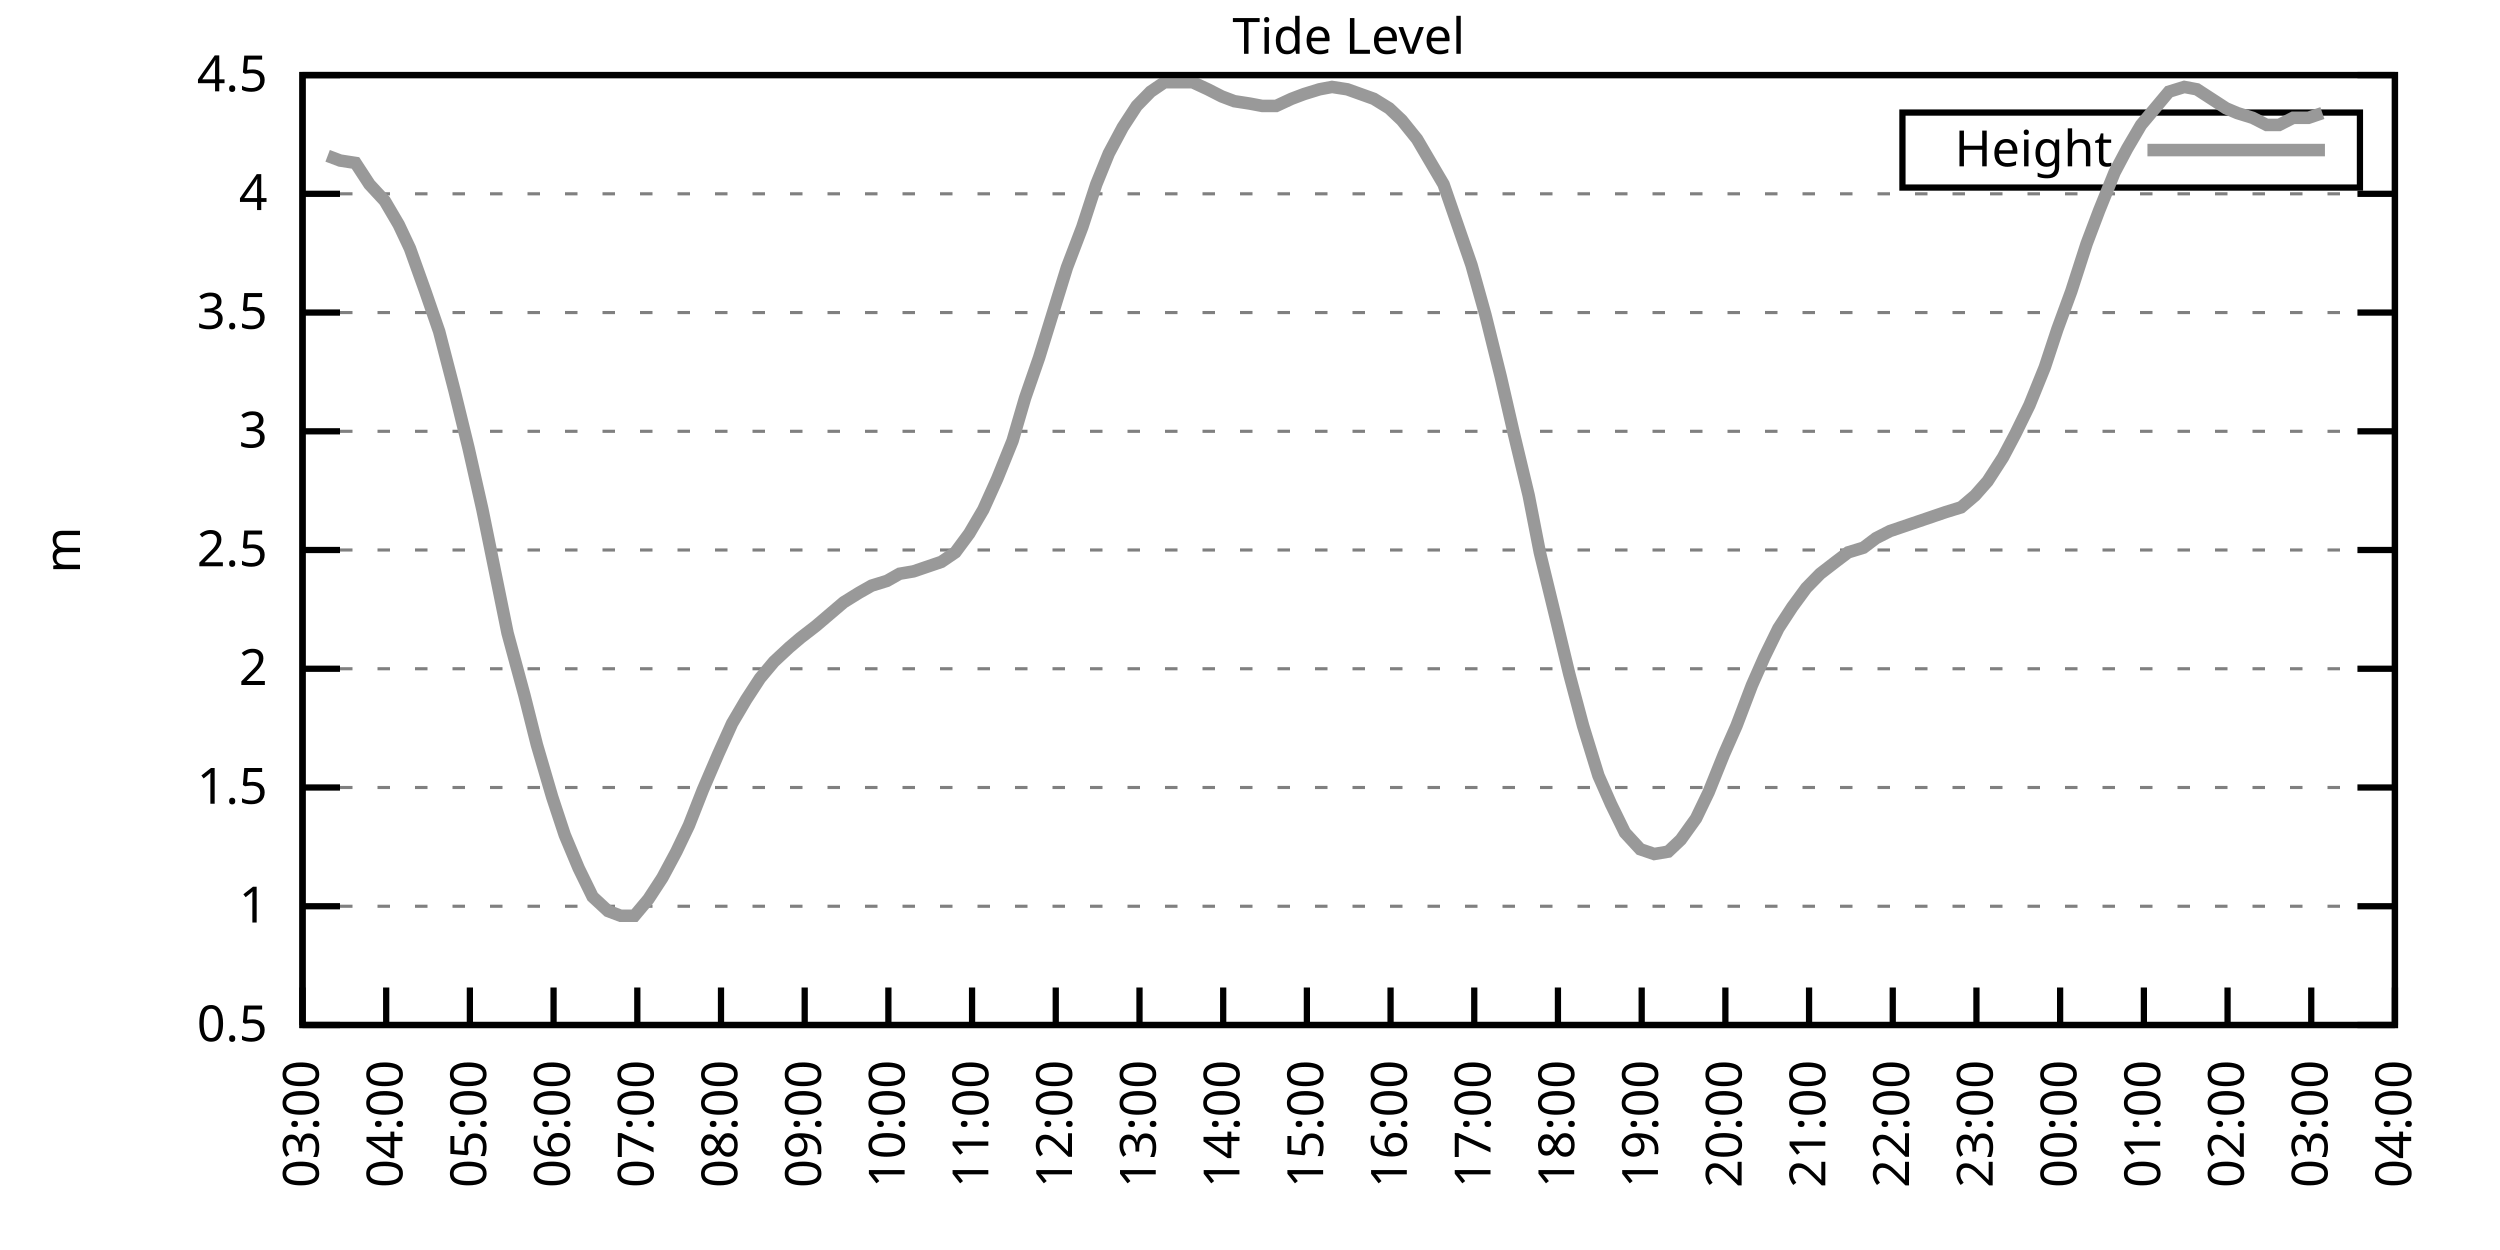
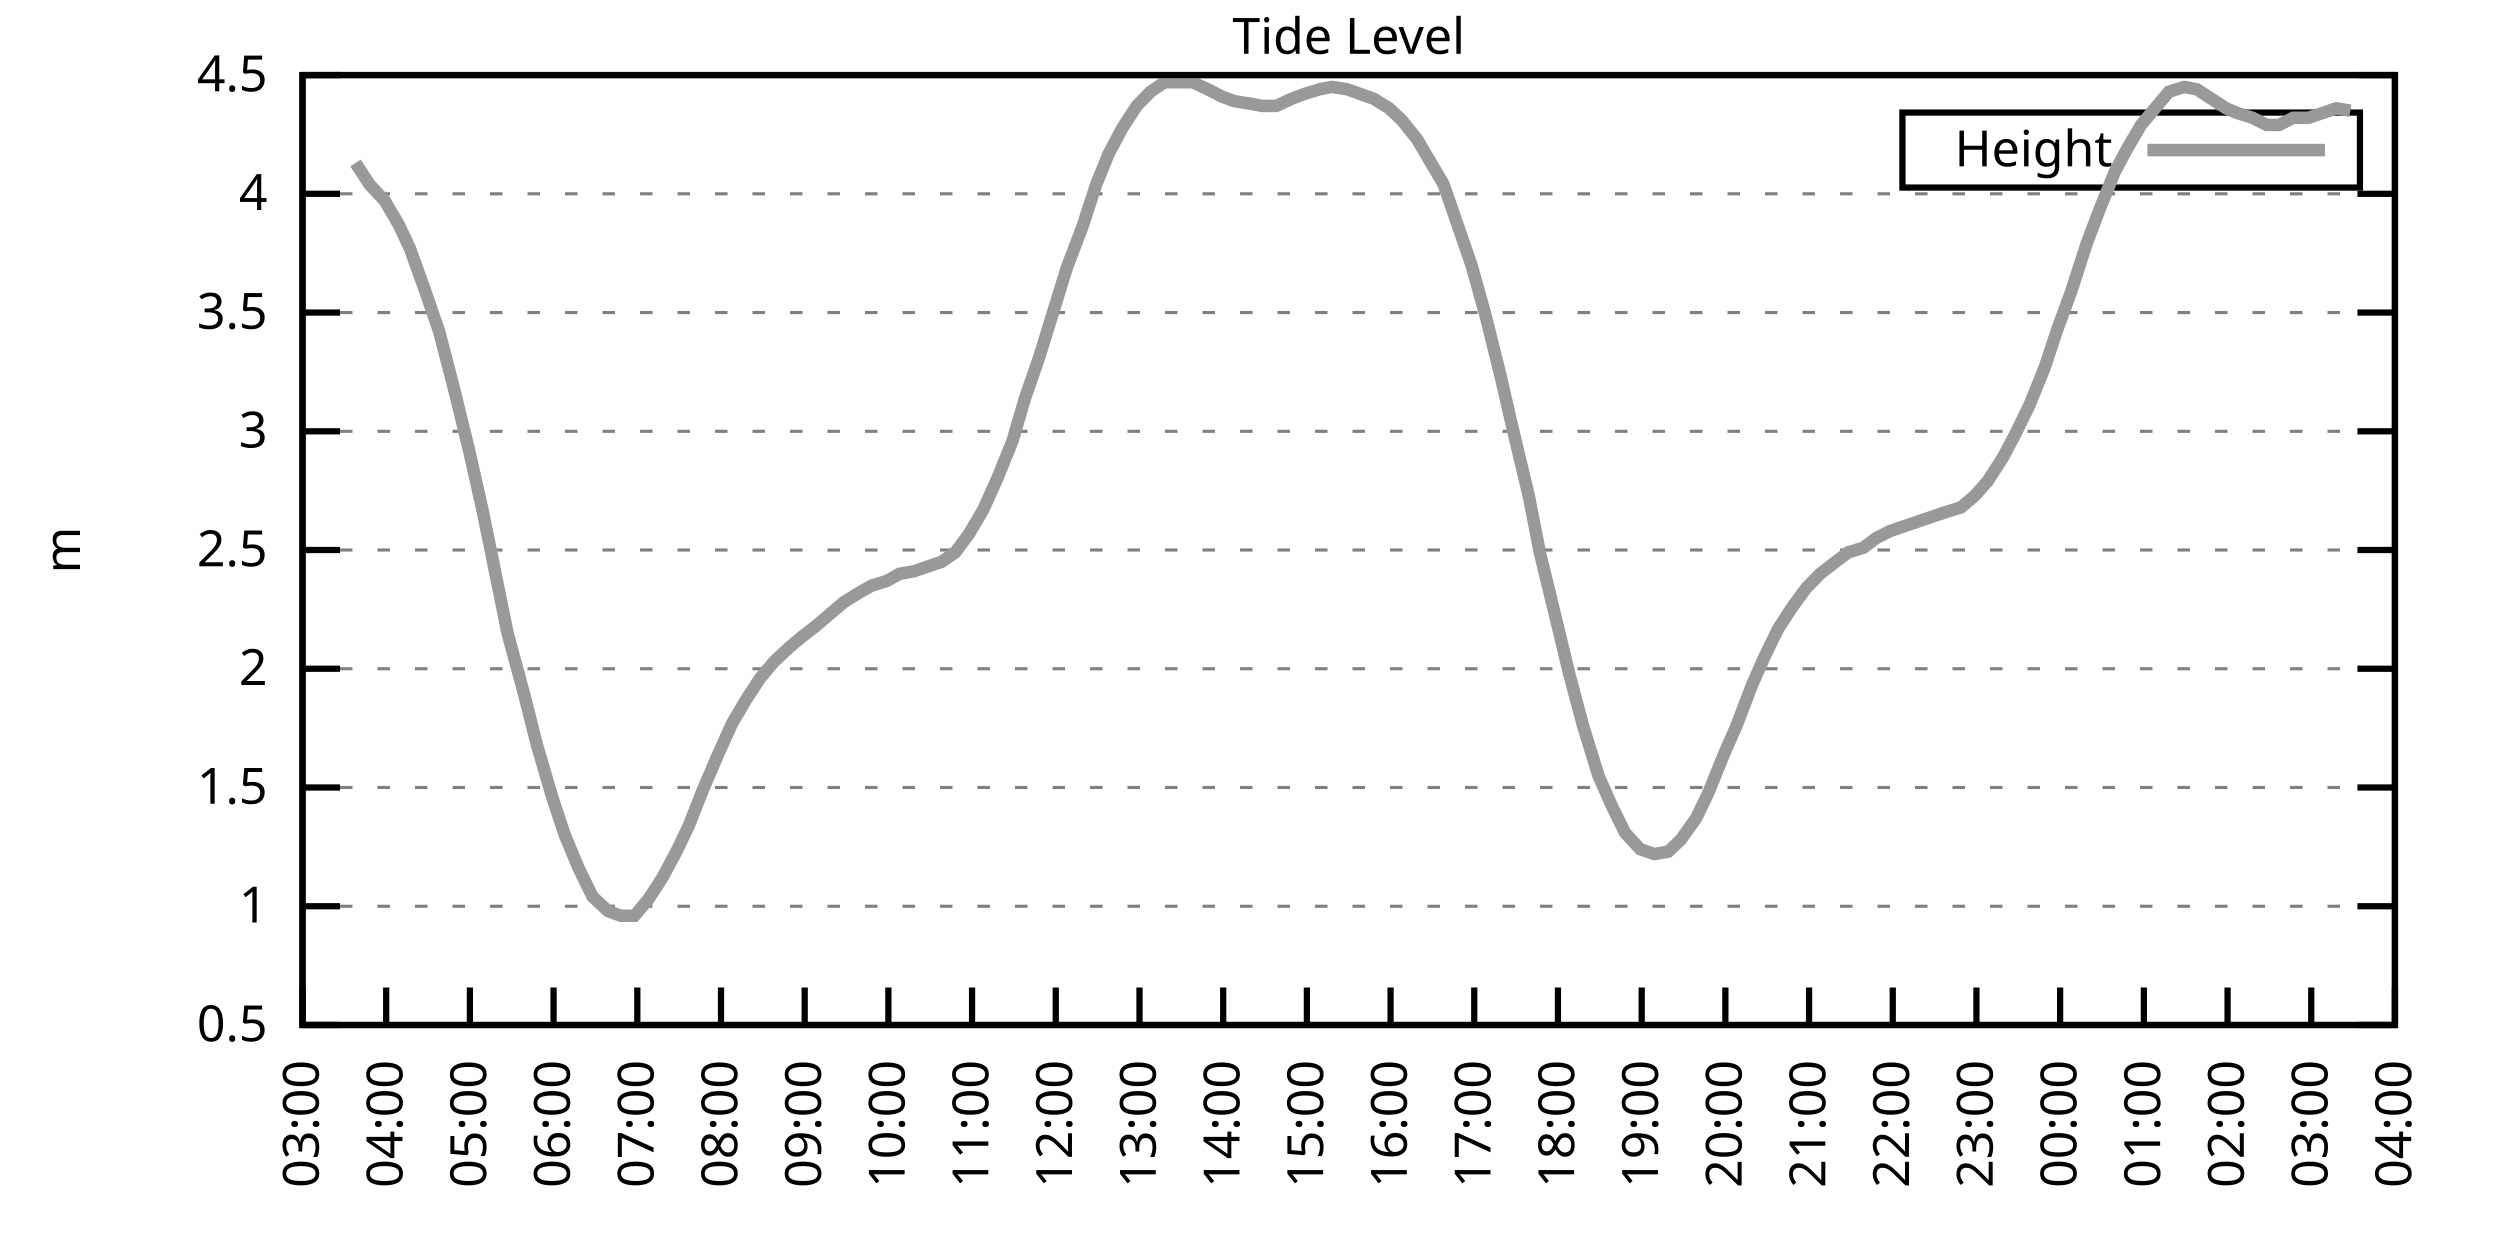
<svg xmlns="http://www.w3.org/2000/svg" xmlns:xlink="http://www.w3.org/1999/xlink" width="400" height="200" viewBox="0 0 400 200">
  <g id="gnuplot_canvas">
    <rect x="0" y="0" width="400" height="200" fill="none" />
    <defs>
      <circle id="gpDot" r="0.5" stroke-width="0.5" stroke="currentColor" />
      <path id="gpPt0" stroke-width="0.333" stroke="currentColor" d="M-1,0 h2 M0,-1 v2" />
      <path id="gpPt1" stroke-width="0.333" stroke="currentColor" d="M-1,-1 L1,1 M1,-1 L-1,1" />
      <path id="gpPt2" stroke-width="0.333" stroke="currentColor" d="M-1,0 L1,0 M0,-1 L0,1 M-1,-1 L1,1 M-1,1 L1,-1" />
      <rect id="gpPt3" stroke-width="0.333" stroke="currentColor" x="-1" y="-1" width="2" height="2" />
      <rect id="gpPt4" stroke-width="0.333" stroke="currentColor" fill="currentColor" x="-1" y="-1" width="2" height="2" />
      <circle id="gpPt5" stroke-width="0.333" stroke="currentColor" cx="0" cy="0" r="1" />
      <use xlink:href="#gpPt5" id="gpPt6" fill="currentColor" stroke="none" />
      <path id="gpPt7" stroke-width="0.333" stroke="currentColor" d="M0,-1.33 L-1.33,0.67 L1.33,0.67 z" />
      <use xlink:href="#gpPt7" id="gpPt8" fill="currentColor" stroke="none" />
      <use xlink:href="#gpPt7" id="gpPt9" stroke="currentColor" transform="rotate(180)" />
      <use xlink:href="#gpPt9" id="gpPt10" fill="currentColor" stroke="none" />
      <use xlink:href="#gpPt3" id="gpPt11" stroke="currentColor" transform="rotate(45)" />
      <use xlink:href="#gpPt11" id="gpPt12" fill="currentColor" stroke="none" />
      <path id="gpPt13" stroke-width="0.333" stroke="currentColor" d="M0,1.330 L1.265,0.411 L0.782,-1.067 L-0.782,-1.076 L-1.265,0.411 z" />
      <use xlink:href="#gpPt13" id="gpPt14" fill="currentColor" stroke="none" />
      <filter id="textbox" filterUnits="objectBoundingBox" x="0" y="0" height="1" width="1">
        <feFlood flood-color="white" flood-opacity="1" result="bgnd" />
        <feComposite in="SourceGraphic" in2="bgnd" operator="atop" />
      </filter>
      <filter id="greybox" filterUnits="objectBoundingBox" x="0" y="0" height="1" width="1">
        <feFlood flood-color="lightgrey" flood-opacity="1" result="grey" />
        <feComposite in="SourceGraphic" in2="grey" operator="atop" />
      </filter>
    </defs>
    <g fill="none" color="white" stroke="currentColor" stroke-width="1.00" stroke-linecap="butt" stroke-linejoin="miter">
</g>
    <g fill="none" color="black" stroke="currentColor" stroke-width="1.00" stroke-linecap="butt" stroke-linejoin="miter">
      <g stroke="none" shape-rendering="crispEdges">
        <polygon fill="rgb(255, 255, 255)" points="48.40,164.00 383.18,164.00 383.18,12.02 48.40,12.02 " />
      </g>
    </g>
    <g fill="none" color="black" stroke="currentColor" stroke-width="1.00" stroke-linecap="butt" stroke-linejoin="miter">
</g>
    <g fill="none" color="black" stroke="black" stroke-width="0.50" stroke-linecap="butt" stroke-linejoin="miter">
</g>
    <g fill="none" color="gray" stroke="currentColor" stroke-width="0.50" stroke-linecap="butt" stroke-linejoin="miter">
      <path stroke="gray" stroke-dasharray="2,4" class="gridline" d="M48.40,164.00 L383.19,164.00  " />
    </g>
    <g fill="none" color="gray" stroke="gray" stroke-width="1.00" stroke-linecap="butt" stroke-linejoin="miter">
</g>
    <g fill="none" color="black" stroke="currentColor" stroke-width="1.00" stroke-linecap="butt" stroke-linejoin="miter">
      <path stroke="black" d="M48.40,164.00 L54.40,164.00 M383.19,164.00 L377.19,164.00  " />
      <g transform="translate(42.80,166.60)" stroke="none" fill="black" font-family="Sans" font-size="8.00" text-anchor="end">
        <text>
          <tspan font-family="Sans"> 0.5</tspan>
        </text>
      </g>
    </g>
    <g fill="none" color="black" stroke="currentColor" stroke-width="1.00" stroke-linecap="butt" stroke-linejoin="miter">
</g>
    <g fill="none" color="black" stroke="black" stroke-width="0.50" stroke-linecap="butt" stroke-linejoin="miter">
</g>
    <g fill="none" color="gray" stroke="currentColor" stroke-width="0.50" stroke-linecap="butt" stroke-linejoin="miter">
      <path stroke="gray" stroke-dasharray="2,4" class="gridline" d="M48.40,145.00 L383.19,145.00  " />
    </g>
    <g fill="none" color="gray" stroke="gray" stroke-width="1.00" stroke-linecap="butt" stroke-linejoin="miter">
</g>
    <g fill="none" color="black" stroke="currentColor" stroke-width="1.00" stroke-linecap="butt" stroke-linejoin="miter">
      <path stroke="black" d="M48.40,145.00 L54.40,145.00 M383.19,145.00 L377.19,145.00  " />
      <g transform="translate(42.80,147.60)" stroke="none" fill="black" font-family="Sans" font-size="8.00" text-anchor="end">
        <text>
          <tspan font-family="Sans"> 1</tspan>
        </text>
      </g>
    </g>
    <g fill="none" color="black" stroke="currentColor" stroke-width="1.00" stroke-linecap="butt" stroke-linejoin="miter">
</g>
    <g fill="none" color="black" stroke="black" stroke-width="0.50" stroke-linecap="butt" stroke-linejoin="miter">
</g>
    <g fill="none" color="gray" stroke="currentColor" stroke-width="0.50" stroke-linecap="butt" stroke-linejoin="miter">
      <path stroke="gray" stroke-dasharray="2,4" class="gridline" d="M48.40,126.00 L383.19,126.00  " />
    </g>
    <g fill="none" color="gray" stroke="gray" stroke-width="1.00" stroke-linecap="butt" stroke-linejoin="miter">
</g>
    <g fill="none" color="black" stroke="currentColor" stroke-width="1.00" stroke-linecap="butt" stroke-linejoin="miter">
      <path stroke="black" d="M48.40,126.00 L54.40,126.00 M383.19,126.00 L377.19,126.00  " />
      <g transform="translate(42.80,128.60)" stroke="none" fill="black" font-family="Sans" font-size="8.00" text-anchor="end">
        <text>
          <tspan font-family="Sans"> 1.5</tspan>
        </text>
      </g>
    </g>
    <g fill="none" color="black" stroke="currentColor" stroke-width="1.00" stroke-linecap="butt" stroke-linejoin="miter">
</g>
    <g fill="none" color="black" stroke="black" stroke-width="0.50" stroke-linecap="butt" stroke-linejoin="miter">
</g>
    <g fill="none" color="gray" stroke="currentColor" stroke-width="0.50" stroke-linecap="butt" stroke-linejoin="miter">
      <path stroke="gray" stroke-dasharray="2,4" class="gridline" d="M48.40,107.00 L383.19,107.00  " />
    </g>
    <g fill="none" color="gray" stroke="gray" stroke-width="1.00" stroke-linecap="butt" stroke-linejoin="miter">
</g>
    <g fill="none" color="black" stroke="currentColor" stroke-width="1.00" stroke-linecap="butt" stroke-linejoin="miter">
      <path stroke="black" d="M48.40,107.00 L54.40,107.00 M383.19,107.00 L377.19,107.00  " />
      <g transform="translate(42.80,109.60)" stroke="none" fill="black" font-family="Sans" font-size="8.00" text-anchor="end">
        <text>
          <tspan font-family="Sans"> 2</tspan>
        </text>
      </g>
    </g>
    <g fill="none" color="black" stroke="currentColor" stroke-width="1.00" stroke-linecap="butt" stroke-linejoin="miter">
</g>
    <g fill="none" color="black" stroke="black" stroke-width="0.50" stroke-linecap="butt" stroke-linejoin="miter">
</g>
    <g fill="none" color="gray" stroke="currentColor" stroke-width="0.50" stroke-linecap="butt" stroke-linejoin="miter">
      <path stroke="gray" stroke-dasharray="2,4" class="gridline" d="M48.40,88.00 L383.19,88.00  " />
    </g>
    <g fill="none" color="gray" stroke="gray" stroke-width="1.00" stroke-linecap="butt" stroke-linejoin="miter">
</g>
    <g fill="none" color="black" stroke="currentColor" stroke-width="1.00" stroke-linecap="butt" stroke-linejoin="miter">
      <path stroke="black" d="M48.40,88.00 L54.40,88.00 M383.19,88.00 L377.19,88.00  " />
      <g transform="translate(42.80,90.60)" stroke="none" fill="black" font-family="Sans" font-size="8.00" text-anchor="end">
        <text>
          <tspan font-family="Sans"> 2.5</tspan>
        </text>
      </g>
    </g>
    <g fill="none" color="black" stroke="currentColor" stroke-width="1.00" stroke-linecap="butt" stroke-linejoin="miter">
</g>
    <g fill="none" color="black" stroke="black" stroke-width="0.50" stroke-linecap="butt" stroke-linejoin="miter">
</g>
    <g fill="none" color="gray" stroke="currentColor" stroke-width="0.50" stroke-linecap="butt" stroke-linejoin="miter">
      <path stroke="gray" stroke-dasharray="2,4" class="gridline" d="M48.40,69.01 L383.19,69.01  " />
    </g>
    <g fill="none" color="gray" stroke="gray" stroke-width="1.00" stroke-linecap="butt" stroke-linejoin="miter">
</g>
    <g fill="none" color="black" stroke="currentColor" stroke-width="1.00" stroke-linecap="butt" stroke-linejoin="miter">
      <path stroke="black" d="M48.40,69.01 L54.40,69.01 M383.19,69.01 L377.19,69.01  " />
      <g transform="translate(42.80,71.61)" stroke="none" fill="black" font-family="Sans" font-size="8.00" text-anchor="end">
        <text>
          <tspan font-family="Sans"> 3</tspan>
        </text>
      </g>
    </g>
    <g fill="none" color="black" stroke="currentColor" stroke-width="1.00" stroke-linecap="butt" stroke-linejoin="miter">
</g>
    <g fill="none" color="black" stroke="black" stroke-width="0.50" stroke-linecap="butt" stroke-linejoin="miter">
</g>
    <g fill="none" color="gray" stroke="currentColor" stroke-width="0.50" stroke-linecap="butt" stroke-linejoin="miter">
      <path stroke="gray" stroke-dasharray="2,4" class="gridline" d="M48.40,50.01 L383.19,50.01  " />
    </g>
    <g fill="none" color="gray" stroke="gray" stroke-width="1.00" stroke-linecap="butt" stroke-linejoin="miter">
</g>
    <g fill="none" color="black" stroke="currentColor" stroke-width="1.00" stroke-linecap="butt" stroke-linejoin="miter">
      <path stroke="black" d="M48.40,50.01 L54.40,50.01 M383.19,50.01 L377.19,50.01  " />
      <g transform="translate(42.80,52.61)" stroke="none" fill="black" font-family="Sans" font-size="8.00" text-anchor="end">
        <text>
          <tspan font-family="Sans"> 3.5</tspan>
        </text>
      </g>
    </g>
    <g fill="none" color="black" stroke="currentColor" stroke-width="1.00" stroke-linecap="butt" stroke-linejoin="miter">
</g>
    <g fill="none" color="black" stroke="black" stroke-width="0.50" stroke-linecap="butt" stroke-linejoin="miter">
</g>
    <g fill="none" color="gray" stroke="currentColor" stroke-width="0.50" stroke-linecap="butt" stroke-linejoin="miter">
      <path stroke="gray" stroke-dasharray="2,4" class="gridline" d="M48.40,31.01 L383.19,31.01  " />
    </g>
    <g fill="none" color="gray" stroke="gray" stroke-width="1.00" stroke-linecap="butt" stroke-linejoin="miter">
</g>
    <g fill="none" color="black" stroke="currentColor" stroke-width="1.00" stroke-linecap="butt" stroke-linejoin="miter">
      <path stroke="black" d="M48.40,31.01 L54.40,31.01 M383.19,31.01 L377.19,31.01  " />
      <g transform="translate(42.80,33.61)" stroke="none" fill="black" font-family="Sans" font-size="8.00" text-anchor="end">
        <text>
          <tspan font-family="Sans"> 4</tspan>
        </text>
      </g>
    </g>
    <g fill="none" color="black" stroke="currentColor" stroke-width="1.00" stroke-linecap="butt" stroke-linejoin="miter">
</g>
    <g fill="none" color="black" stroke="black" stroke-width="0.50" stroke-linecap="butt" stroke-linejoin="miter">
</g>
    <g fill="none" color="gray" stroke="currentColor" stroke-width="0.50" stroke-linecap="butt" stroke-linejoin="miter">
      <path stroke="gray" stroke-dasharray="2,4" class="gridline" d="M48.40,12.01 L383.19,12.01  " />
    </g>
    <g fill="none" color="gray" stroke="gray" stroke-width="1.00" stroke-linecap="butt" stroke-linejoin="miter">
</g>
    <g fill="none" color="black" stroke="currentColor" stroke-width="1.00" stroke-linecap="butt" stroke-linejoin="miter">
      <path stroke="black" d="M48.40,12.01 L54.40,12.01 M383.19,12.01 L377.19,12.01  " />
      <g transform="translate(42.80,14.61)" stroke="none" fill="black" font-family="Sans" font-size="8.00" text-anchor="end">
        <text>
          <tspan font-family="Sans"> 4.5</tspan>
        </text>
      </g>
    </g>
    <g fill="none" color="black" stroke="currentColor" stroke-width="1.00" stroke-linecap="butt" stroke-linejoin="miter">
      <path stroke="black" d="M48.40,164.00 L48.40,158.00  " />
      <g transform="translate(51.00,169.60) rotate(270.00)" stroke="none" fill="black" font-family="Sans" font-size="8.00" text-anchor="end">
        <text>
          <tspan font-family="Sans">03:00</tspan>
        </text>
      </g>
    </g>
    <g fill="none" color="black" stroke="currentColor" stroke-width="1.00" stroke-linecap="butt" stroke-linejoin="miter">
      <path stroke="black" d="M61.79,164.00 L61.79,158.00  " />
      <g transform="translate(64.39,169.60) rotate(270.00)" stroke="none" fill="black" font-family="Sans" font-size="8.00" text-anchor="end">
        <text>
          <tspan font-family="Sans">04:00</tspan>
        </text>
      </g>
    </g>
    <g fill="none" color="black" stroke="currentColor" stroke-width="1.00" stroke-linecap="butt" stroke-linejoin="miter">
      <path stroke="black" d="M75.18,164.00 L75.18,158.00  " />
      <g transform="translate(77.78,169.60) rotate(270.00)" stroke="none" fill="black" font-family="Sans" font-size="8.00" text-anchor="end">
        <text>
          <tspan font-family="Sans">05:00</tspan>
        </text>
      </g>
    </g>
    <g fill="none" color="black" stroke="currentColor" stroke-width="1.00" stroke-linecap="butt" stroke-linejoin="miter">
      <path stroke="black" d="M88.57,164.00 L88.57,158.00  " />
      <g transform="translate(91.17,169.60) rotate(270.00)" stroke="none" fill="black" font-family="Sans" font-size="8.00" text-anchor="end">
        <text>
          <tspan font-family="Sans">06:00</tspan>
        </text>
      </g>
    </g>
    <g fill="none" color="black" stroke="currentColor" stroke-width="1.00" stroke-linecap="butt" stroke-linejoin="miter">
      <path stroke="black" d="M101.97,164.00 L101.97,158.00  " />
      <g transform="translate(104.57,169.60) rotate(270.00)" stroke="none" fill="black" font-family="Sans" font-size="8.00" text-anchor="end">
        <text>
          <tspan font-family="Sans">07:00</tspan>
        </text>
      </g>
    </g>
    <g fill="none" color="black" stroke="currentColor" stroke-width="1.00" stroke-linecap="butt" stroke-linejoin="miter">
      <path stroke="black" d="M115.36,164.00 L115.36,158.00  " />
      <g transform="translate(117.96,169.60) rotate(270.00)" stroke="none" fill="black" font-family="Sans" font-size="8.00" text-anchor="end">
        <text>
          <tspan font-family="Sans">08:00</tspan>
        </text>
      </g>
    </g>
    <g fill="none" color="black" stroke="currentColor" stroke-width="1.00" stroke-linecap="butt" stroke-linejoin="miter">
      <path stroke="black" d="M128.75,164.00 L128.75,158.00  " />
      <g transform="translate(131.35,169.60) rotate(270.00)" stroke="none" fill="black" font-family="Sans" font-size="8.00" text-anchor="end">
        <text>
          <tspan font-family="Sans">09:00</tspan>
        </text>
      </g>
    </g>
    <g fill="none" color="black" stroke="currentColor" stroke-width="1.00" stroke-linecap="butt" stroke-linejoin="miter">
      <path stroke="black" d="M142.14,164.00 L142.14,158.00  " />
      <g transform="translate(144.74,169.60) rotate(270.00)" stroke="none" fill="black" font-family="Sans" font-size="8.00" text-anchor="end">
        <text>
          <tspan font-family="Sans">10:00</tspan>
        </text>
      </g>
    </g>
    <g fill="none" color="black" stroke="currentColor" stroke-width="1.00" stroke-linecap="butt" stroke-linejoin="miter">
      <path stroke="black" d="M155.53,164.00 L155.53,158.00  " />
      <g transform="translate(158.13,169.60) rotate(270.00)" stroke="none" fill="black" font-family="Sans" font-size="8.00" text-anchor="end">
        <text>
          <tspan font-family="Sans">11:00</tspan>
        </text>
      </g>
    </g>
    <g fill="none" color="black" stroke="currentColor" stroke-width="1.00" stroke-linecap="butt" stroke-linejoin="miter">
      <path stroke="black" d="M168.92,164.00 L168.92,158.00  " />
      <g transform="translate(171.52,169.60) rotate(270.00)" stroke="none" fill="black" font-family="Sans" font-size="8.00" text-anchor="end">
        <text>
          <tspan font-family="Sans">12:00</tspan>
        </text>
      </g>
    </g>
    <g fill="none" color="black" stroke="currentColor" stroke-width="1.00" stroke-linecap="butt" stroke-linejoin="miter">
      <path stroke="black" d="M182.32,164.00 L182.32,158.00  " />
      <g transform="translate(184.92,169.60) rotate(270.00)" stroke="none" fill="black" font-family="Sans" font-size="8.00" text-anchor="end">
        <text>
          <tspan font-family="Sans">13:00</tspan>
        </text>
      </g>
    </g>
    <g fill="none" color="black" stroke="currentColor" stroke-width="1.00" stroke-linecap="butt" stroke-linejoin="miter">
      <path stroke="black" d="M195.71,164.00 L195.71,158.00  " />
      <g transform="translate(198.31,169.60) rotate(270.00)" stroke="none" fill="black" font-family="Sans" font-size="8.00" text-anchor="end">
        <text>
          <tspan font-family="Sans">14:00</tspan>
        </text>
      </g>
    </g>
    <g fill="none" color="black" stroke="currentColor" stroke-width="1.00" stroke-linecap="butt" stroke-linejoin="miter">
      <path stroke="black" d="M209.10,164.00 L209.10,158.00  " />
      <g transform="translate(211.70,169.60) rotate(270.00)" stroke="none" fill="black" font-family="Sans" font-size="8.00" text-anchor="end">
        <text>
          <tspan font-family="Sans">15:00</tspan>
        </text>
      </g>
    </g>
    <g fill="none" color="black" stroke="currentColor" stroke-width="1.00" stroke-linecap="butt" stroke-linejoin="miter">
      <path stroke="black" d="M222.49,164.00 L222.49,158.00  " />
      <g transform="translate(225.09,169.60) rotate(270.00)" stroke="none" fill="black" font-family="Sans" font-size="8.00" text-anchor="end">
        <text>
          <tspan font-family="Sans">16:00</tspan>
        </text>
      </g>
    </g>
    <g fill="none" color="black" stroke="currentColor" stroke-width="1.00" stroke-linecap="butt" stroke-linejoin="miter">
      <path stroke="black" d="M235.88,164.00 L235.88,158.00  " />
      <g transform="translate(238.48,169.60) rotate(270.00)" stroke="none" fill="black" font-family="Sans" font-size="8.00" text-anchor="end">
        <text>
          <tspan font-family="Sans">17:00</tspan>
        </text>
      </g>
    </g>
    <g fill="none" color="black" stroke="currentColor" stroke-width="1.00" stroke-linecap="butt" stroke-linejoin="miter">
      <path stroke="black" d="M249.27,164.00 L249.27,158.00  " />
      <g transform="translate(251.87,169.60) rotate(270.00)" stroke="none" fill="black" font-family="Sans" font-size="8.00" text-anchor="end">
        <text>
          <tspan font-family="Sans">18:00</tspan>
        </text>
      </g>
    </g>
    <g fill="none" color="black" stroke="currentColor" stroke-width="1.00" stroke-linecap="butt" stroke-linejoin="miter">
      <path stroke="black" d="M262.67,164.00 L262.67,158.00  " />
      <g transform="translate(265.27,169.60) rotate(270.00)" stroke="none" fill="black" font-family="Sans" font-size="8.00" text-anchor="end">
        <text>
          <tspan font-family="Sans">19:00</tspan>
        </text>
      </g>
    </g>
    <g fill="none" color="black" stroke="currentColor" stroke-width="1.00" stroke-linecap="butt" stroke-linejoin="miter">
      <path stroke="black" d="M276.06,164.00 L276.06,158.00  " />
      <g transform="translate(278.66,169.60) rotate(270.00)" stroke="none" fill="black" font-family="Sans" font-size="8.00" text-anchor="end">
        <text>
          <tspan font-family="Sans">20:00</tspan>
        </text>
      </g>
    </g>
    <g fill="none" color="black" stroke="currentColor" stroke-width="1.00" stroke-linecap="butt" stroke-linejoin="miter">
      <path stroke="black" d="M289.45,164.00 L289.45,158.00  " />
      <g transform="translate(292.05,169.60) rotate(270.00)" stroke="none" fill="black" font-family="Sans" font-size="8.00" text-anchor="end">
        <text>
          <tspan font-family="Sans">21:00</tspan>
        </text>
      </g>
    </g>
    <g fill="none" color="black" stroke="currentColor" stroke-width="1.00" stroke-linecap="butt" stroke-linejoin="miter">
      <path stroke="black" d="M302.84,164.00 L302.84,158.00  " />
      <g transform="translate(305.44,169.60) rotate(270.00)" stroke="none" fill="black" font-family="Sans" font-size="8.00" text-anchor="end">
        <text>
          <tspan font-family="Sans">22:00</tspan>
        </text>
      </g>
    </g>
    <g fill="none" color="black" stroke="currentColor" stroke-width="1.00" stroke-linecap="butt" stroke-linejoin="miter">
      <path stroke="black" d="M316.23,164.00 L316.23,158.00  " />
      <g transform="translate(318.83,169.60) rotate(270.00)" stroke="none" fill="black" font-family="Sans" font-size="8.00" text-anchor="end">
        <text>
          <tspan font-family="Sans">23:00</tspan>
        </text>
      </g>
    </g>
    <g fill="none" color="black" stroke="currentColor" stroke-width="1.00" stroke-linecap="butt" stroke-linejoin="miter">
      <path stroke="black" d="M329.62,164.00 L329.62,158.00  " />
      <g transform="translate(332.22,169.60) rotate(270.00)" stroke="none" fill="black" font-family="Sans" font-size="8.00" text-anchor="end">
        <text>
          <tspan font-family="Sans">00:00</tspan>
        </text>
      </g>
    </g>
    <g fill="none" color="black" stroke="currentColor" stroke-width="1.00" stroke-linecap="butt" stroke-linejoin="miter">
      <path stroke="black" d="M343.02,164.00 L343.02,158.00  " />
      <g transform="translate(345.62,169.60) rotate(270.00)" stroke="none" fill="black" font-family="Sans" font-size="8.00" text-anchor="end">
        <text>
          <tspan font-family="Sans">01:00</tspan>
        </text>
      </g>
    </g>
    <g fill="none" color="black" stroke="currentColor" stroke-width="1.00" stroke-linecap="butt" stroke-linejoin="miter">
      <path stroke="black" d="M356.41,164.00 L356.41,158.00  " />
      <g transform="translate(359.01,169.60) rotate(270.00)" stroke="none" fill="black" font-family="Sans" font-size="8.00" text-anchor="end">
        <text>
          <tspan font-family="Sans">02:00</tspan>
        </text>
      </g>
    </g>
    <g fill="none" color="black" stroke="currentColor" stroke-width="1.00" stroke-linecap="butt" stroke-linejoin="miter">
      <path stroke="black" d="M369.80,164.00 L369.80,158.00  " />
      <g transform="translate(372.40,169.60) rotate(270.00)" stroke="none" fill="black" font-family="Sans" font-size="8.00" text-anchor="end">
        <text>
          <tspan font-family="Sans">03:00</tspan>
        </text>
      </g>
    </g>
    <g fill="none" color="black" stroke="currentColor" stroke-width="1.00" stroke-linecap="butt" stroke-linejoin="miter">
      <path stroke="black" d="M383.19,164.00 L383.19,158.00  " />
      <g transform="translate(385.79,169.60) rotate(270.00)" stroke="none" fill="black" font-family="Sans" font-size="8.00" text-anchor="end">
        <text>
          <tspan font-family="Sans">04:00</tspan>
        </text>
      </g>
    </g>
    <g fill="none" color="black" stroke="currentColor" stroke-width="1.00" stroke-linecap="butt" stroke-linejoin="miter">
</g>
    <g fill="none" color="black" stroke="currentColor" stroke-width="1.00" stroke-linecap="butt" stroke-linejoin="miter">
      <path stroke="black" d="M48.40,12.01 L48.40,164.00 L383.19,164.00 L383.19,12.01 L48.40,12.01 Z  " />
    </g>
    <g fill="none" color="black" stroke="currentColor" stroke-width="1.00" stroke-linecap="butt" stroke-linejoin="miter">
</g>
    <g fill="none" color="black" stroke="currentColor" stroke-width="1.00" stroke-linecap="butt" stroke-linejoin="miter">
      <path stroke="black" d="M304.39,30.01 L304.39,18.01 L377.59,18.01 L377.59,30.01 L304.39,30.01 Z  " />
    </g>
    <g id="Tide_level_plot_1">
      <g fill="none" color="white" stroke="black" stroke-width="2.00" stroke-linecap="butt" stroke-linejoin="miter">
</g>
      <g fill="none" color="black" stroke="currentColor" stroke-width="2.00" stroke-linecap="butt" stroke-linejoin="miter">
        <g transform="translate(337.99,26.61)" stroke="none" fill="black" font-family="Sans" font-size="8.00" text-anchor="end">
          <text>
            <tspan font-family="Sans">Height</tspan>
          </text>
        </g>
      </g>
      <g fill="none" color="black" stroke="currentColor" stroke-width="2.00" stroke-linecap="butt" stroke-linejoin="miter">
-         <path stroke="rgb(153, 153, 153)" d="M343.59,24.01 L371.99,24.01 M52.42,24.93 L54.43,25.69 L56.88,26.07 L59.11,29.49 L61.57,32.15 L63.80,35.95   L65.59,39.75 L68.04,46.59 L70.27,53.05 L72.73,62.55 L74.96,71.67 L77.19,81.55 L79.20,91.42 L81.21,101.30   L83.89,111.18 L85.90,119.16 L88.35,127.52 L90.36,133.60 L92.59,138.92 L94.82,143.48 L97.28,145.76 L99.29,146.52   L101.52,146.52 L103.75,143.86 L105.98,140.44 L108.22,136.26 L110.22,132.08 L112.46,126.38 L114.91,120.68 L117.14,115.74   L119.38,111.94 L121.61,108.52 L123.84,105.86 L126.29,103.58 L128.08,102.06 L130.54,100.16 L132.77,98.26 L135.00,96.36   L137.45,94.84 L139.46,93.70 L141.92,92.94 L143.93,91.80 L146.16,91.42 L148.39,90.66 L150.62,89.90 L152.85,88.38   L155.09,85.35 L157.32,81.55 L159.55,76.61 L162.01,70.53 L164.01,63.69 L166.25,57.23 L168.48,50.01 L170.71,42.79   L173.17,36.33 L175.40,29.49 L177.41,24.55 L179.64,20.37 L181.87,16.95 L184.10,14.67 L186.33,13.15 L188.57,13.15   L190.80,13.15 L193.25,14.29 L195.48,15.43 L197.49,16.19 L199.95,16.57 L201.96,16.95 L204.19,16.95 L206.64,15.81   L208.65,15.05 L211.11,14.29 L213.12,13.91 L215.57,14.29 L219.81,15.81 L222.27,17.33 L224.28,19.23 L226.73,22.27   L228.96,26.07 L230.97,29.49 L235.44,42.41 L237.67,50.39 L240.12,60.27 L242.13,69.01 L244.59,79.27 L246.37,88.38   L249.05,99.40 L251.06,107.76 L253.29,116.12 L255.75,124.10 L257.76,128.66 L259.99,133.22 L262.44,135.88 L264.67,136.64   L266.91,136.26 L268.92,134.36 L271.37,130.94 L273.38,126.76 L275.83,120.68 L277.84,116.12 L280.30,109.66 L282.31,105.10   L284.54,100.54 L286.77,97.12 L289.00,94.08 L291.23,91.80 L293.69,89.90 L295.70,88.38 L298.15,87.63 L300.16,86.11   L302.39,84.97 L306.86,83.45 L311.32,81.93 L313.78,81.17 L316.01,79.27 L318.02,76.99 L320.47,73.19 L322.48,69.39   L324.71,64.83 L327.17,58.75 L329.18,52.67 L331.41,46.59 L333.86,38.99 L335.87,33.67 L338.33,27.59 L340.34,23.79   L342.57,19.99 L347.03,14.67 L349.49,13.91 L351.50,14.29 L356.18,17.33 L357.97,18.09 L360.42,18.85 L362.66,19.99   L364.66,19.99 L366.90,18.85 L369.35,18.85 L371.58,18.09  " />
+         <path stroke="rgb(153, 153, 153)" d="M343.59,24.01 L371.99,24.01 M56.88,26.07 L59.11,29.49 L61.57,32.15 L63.80,35.95 L65.59,39.75 L68.04,46.59   L70.27,53.05 L72.73,62.55 L74.96,71.67 L77.19,81.55 L79.20,91.42 L81.21,101.30 L83.89,111.18 L85.90,119.16   L88.35,127.52 L90.36,133.60 L92.59,138.92 L94.82,143.48 L97.28,145.76 L99.29,146.52 L101.52,146.52 L103.75,143.86   L105.98,140.44 L108.22,136.26 L110.22,132.08 L112.46,126.38 L114.91,120.68 L117.14,115.74 L119.38,111.94 L121.61,108.52   L123.84,105.86 L126.29,103.58 L128.08,102.06 L130.54,100.16 L132.77,98.26 L135.00,96.36 L137.45,94.84 L139.46,93.70   L141.92,92.94 L143.93,91.80 L146.16,91.42 L148.39,90.66 L150.62,89.90 L152.85,88.38 L155.09,85.35 L157.32,81.55   L159.55,76.61 L162.01,70.53 L164.01,63.69 L166.25,57.23 L168.48,50.01 L170.71,42.79 L173.17,36.33 L175.40,29.49   L177.41,24.55 L179.64,20.37 L181.87,16.95 L184.10,14.67 L186.33,13.15 L188.57,13.15 L190.80,13.15 L193.25,14.29   L195.48,15.43 L197.49,16.19 L199.95,16.57 L201.96,16.95 L204.19,16.95 L206.64,15.81 L208.65,15.05 L211.11,14.29   L213.12,13.91 L215.57,14.29 L219.81,15.81 L222.27,17.33 L224.28,19.23 L226.73,22.27 L228.96,26.07 L230.97,29.49   L235.44,42.41 L237.67,50.39 L240.12,60.27 L242.13,69.01 L244.59,79.27 L246.37,88.38 L249.05,99.40 L251.06,107.76   L253.29,116.12 L255.75,124.10 L257.76,128.66 L259.99,133.22 L262.44,135.88 L264.67,136.64 L266.91,136.26 L268.92,134.36   L271.37,130.94 L273.38,126.76 L275.83,120.68 L277.84,116.12 L280.30,109.66 L282.31,105.10 L284.54,100.54 L286.77,97.12   L289.00,94.08 L291.23,91.80 L293.69,89.90 L295.70,88.38 L298.15,87.63 L300.16,86.11 L302.39,84.97 L306.86,83.45   L311.32,81.93 L313.78,81.17 L316.01,79.27 L318.02,76.99 L320.47,73.19 L322.48,69.39 L324.71,64.83 L327.17,58.75   L329.18,52.67 L331.41,46.59 L333.86,38.99 L335.87,33.67 L338.33,27.59 L340.34,23.79 L342.57,19.99 L347.03,14.67   L349.49,13.91 L351.50,14.29 L356.18,17.33 L357.97,18.09 L360.42,18.85 L362.66,19.99 L364.66,19.99 L366.90,18.85   L369.35,18.85 L371.58,18.09 L373.82,17.33 L376.05,17.71  " />
      </g>
    </g>
    <g fill="none" color="black" stroke="currentColor" stroke-width="2.00" stroke-linecap="butt" stroke-linejoin="miter">
</g>
    <g fill="none" color="black" stroke="black" stroke-width="1.00" stroke-linecap="butt" stroke-linejoin="miter">
</g>
    <g fill="none" color="black" stroke="currentColor" stroke-width="1.00" stroke-linecap="butt" stroke-linejoin="miter">
      <path stroke="black" d="M48.40,12.01 L48.40,164.00 L383.19,164.00 L383.19,12.01 L48.40,12.01 Z  " />
      <g transform="translate(12.80,88.01) rotate(270.00)" stroke="none" fill="black" font-family="Sans" font-size="8.00" text-anchor="middle">
        <text>
          <tspan font-family="Sans">m</tspan>
        </text>
      </g>
    </g>
    <g fill="none" color="black" stroke="currentColor" stroke-width="1.00" stroke-linecap="butt" stroke-linejoin="miter">
</g>
    <g fill="none" color="black" stroke="currentColor" stroke-width="1.00" stroke-linecap="butt" stroke-linejoin="miter">
      <g transform="translate(215.79,8.61)" stroke="none" fill="black" font-family="Sans" font-size="8.00" text-anchor="middle">
        <text>
          <tspan font-family="Sans">Tide Level</tspan>
        </text>
      </g>
    </g>
    <g fill="none" color="black" stroke="currentColor" stroke-width="1.00" stroke-linecap="butt" stroke-linejoin="miter">
</g>
  </g>
</svg>
